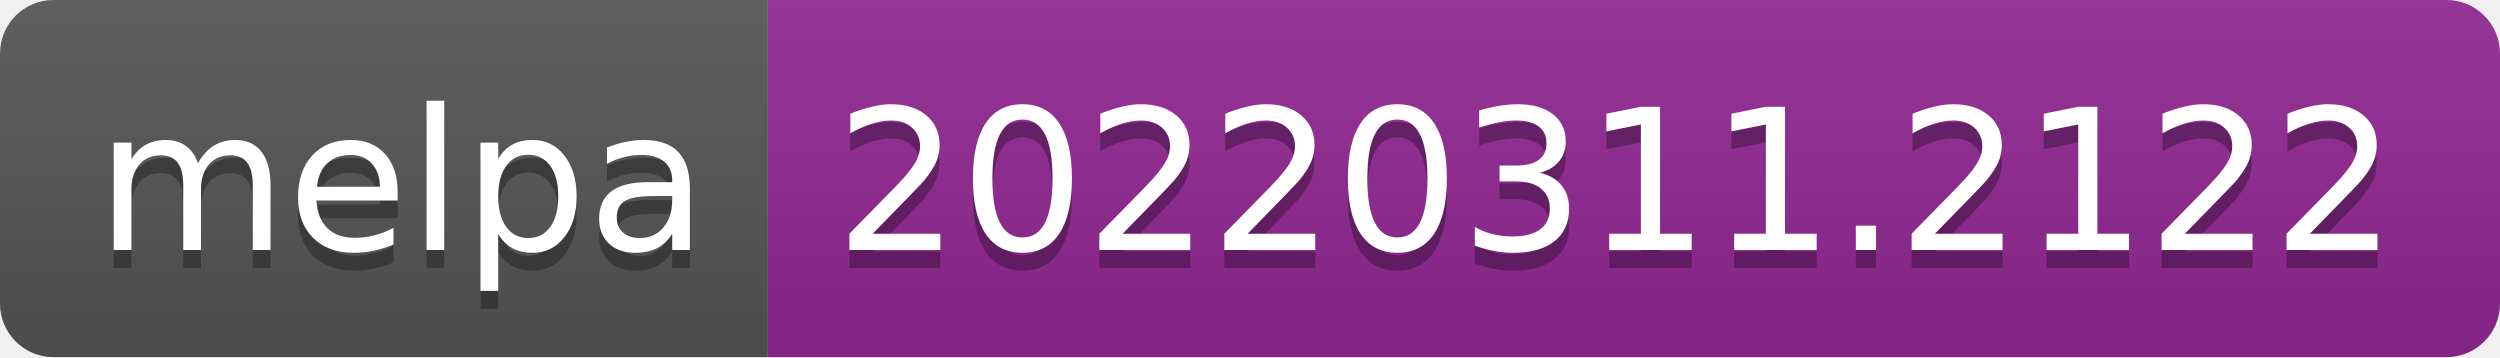
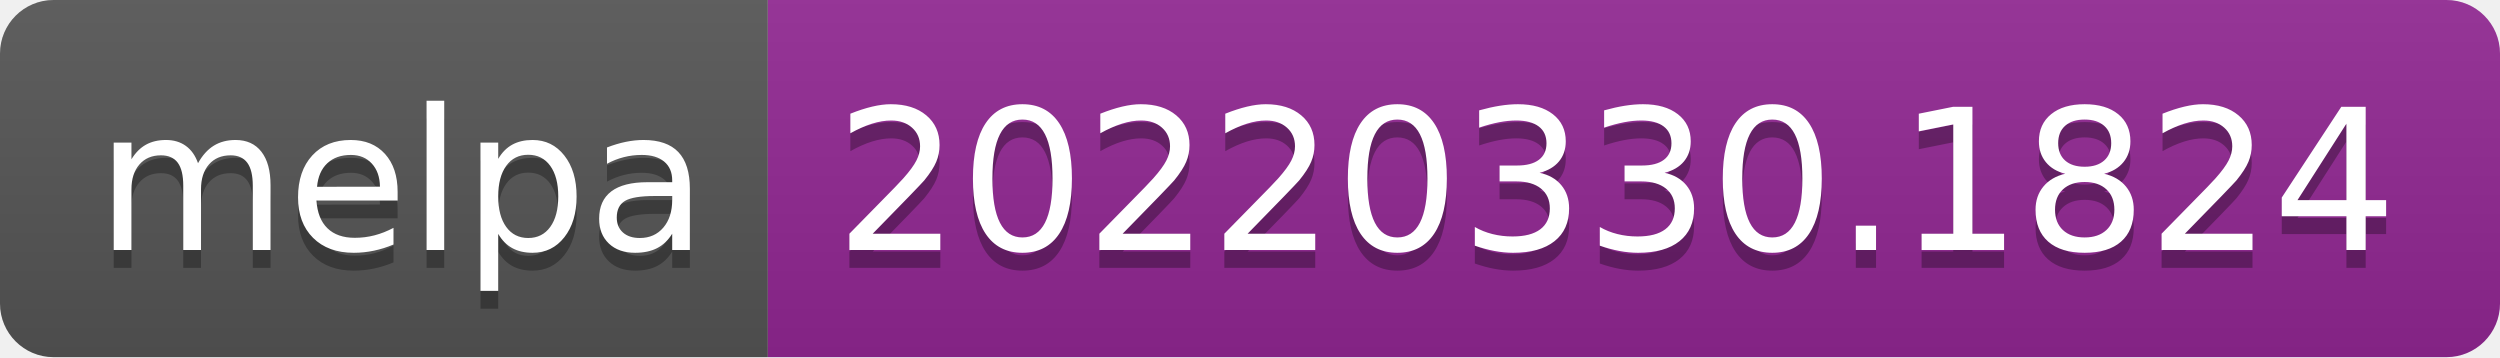
- <svg xmlns="http://www.w3.org/2000/svg" width="140" height="20" role="img" aria-label="melpa: 20220311.2122">
+ <svg xmlns="http://www.w3.org/2000/svg" width="140" height="20" role="img" aria-label="melpa: 20220330.1824">
  <linearGradient id="s" x2="0" y2="100%">
    <stop offset="0" stop-color="#bbb" stop-opacity=".1" />
    <stop offset="1" stop-opacity=".1" />
  </linearGradient>
  <clipPath id="r">
    <rect width="140" height="20" rx="3" fill="#fff" />
  </clipPath>
  <g clip-path="url(#r)">
    <rect width="43" height="20" fill="#555" />
    <rect x="43" width="97" height="20" fill="#922793" />
    <rect width="140" height="20" fill="url(#s)" />
  </g>
  <g fill="#fff" text-anchor="middle" font-family="Verdana,Geneva,DejaVu Sans,sans-serif" text-rendering="geometricPrecision" font-size="110">
    <text aria-hidden="true" x="225" y="150" fill="#010101" fill-opacity=".3" transform="scale(.1)" textLength="330">melpa</text>
    <text x="225" y="140" transform="scale(.1)" fill="#fff" textLength="330">melpa</text>
-     <text aria-hidden="true" x="905" y="150" fill="#010101" fill-opacity=".3" transform="scale(.1)" textLength="870">20220311.2122</text>
-     <text x="905" y="140" transform="scale(.1)" fill="#fff" textLength="870">20220311.2122</text>
+     <text aria-hidden="true" x="905" y="150" fill="#010101" fill-opacity=".3" transform="scale(.1)" textLength="870">20220330.1824</text>
+     <text x="905" y="140" transform="scale(.1)" fill="#fff" textLength="870">20220330.1824</text>
  </g>
</svg>
